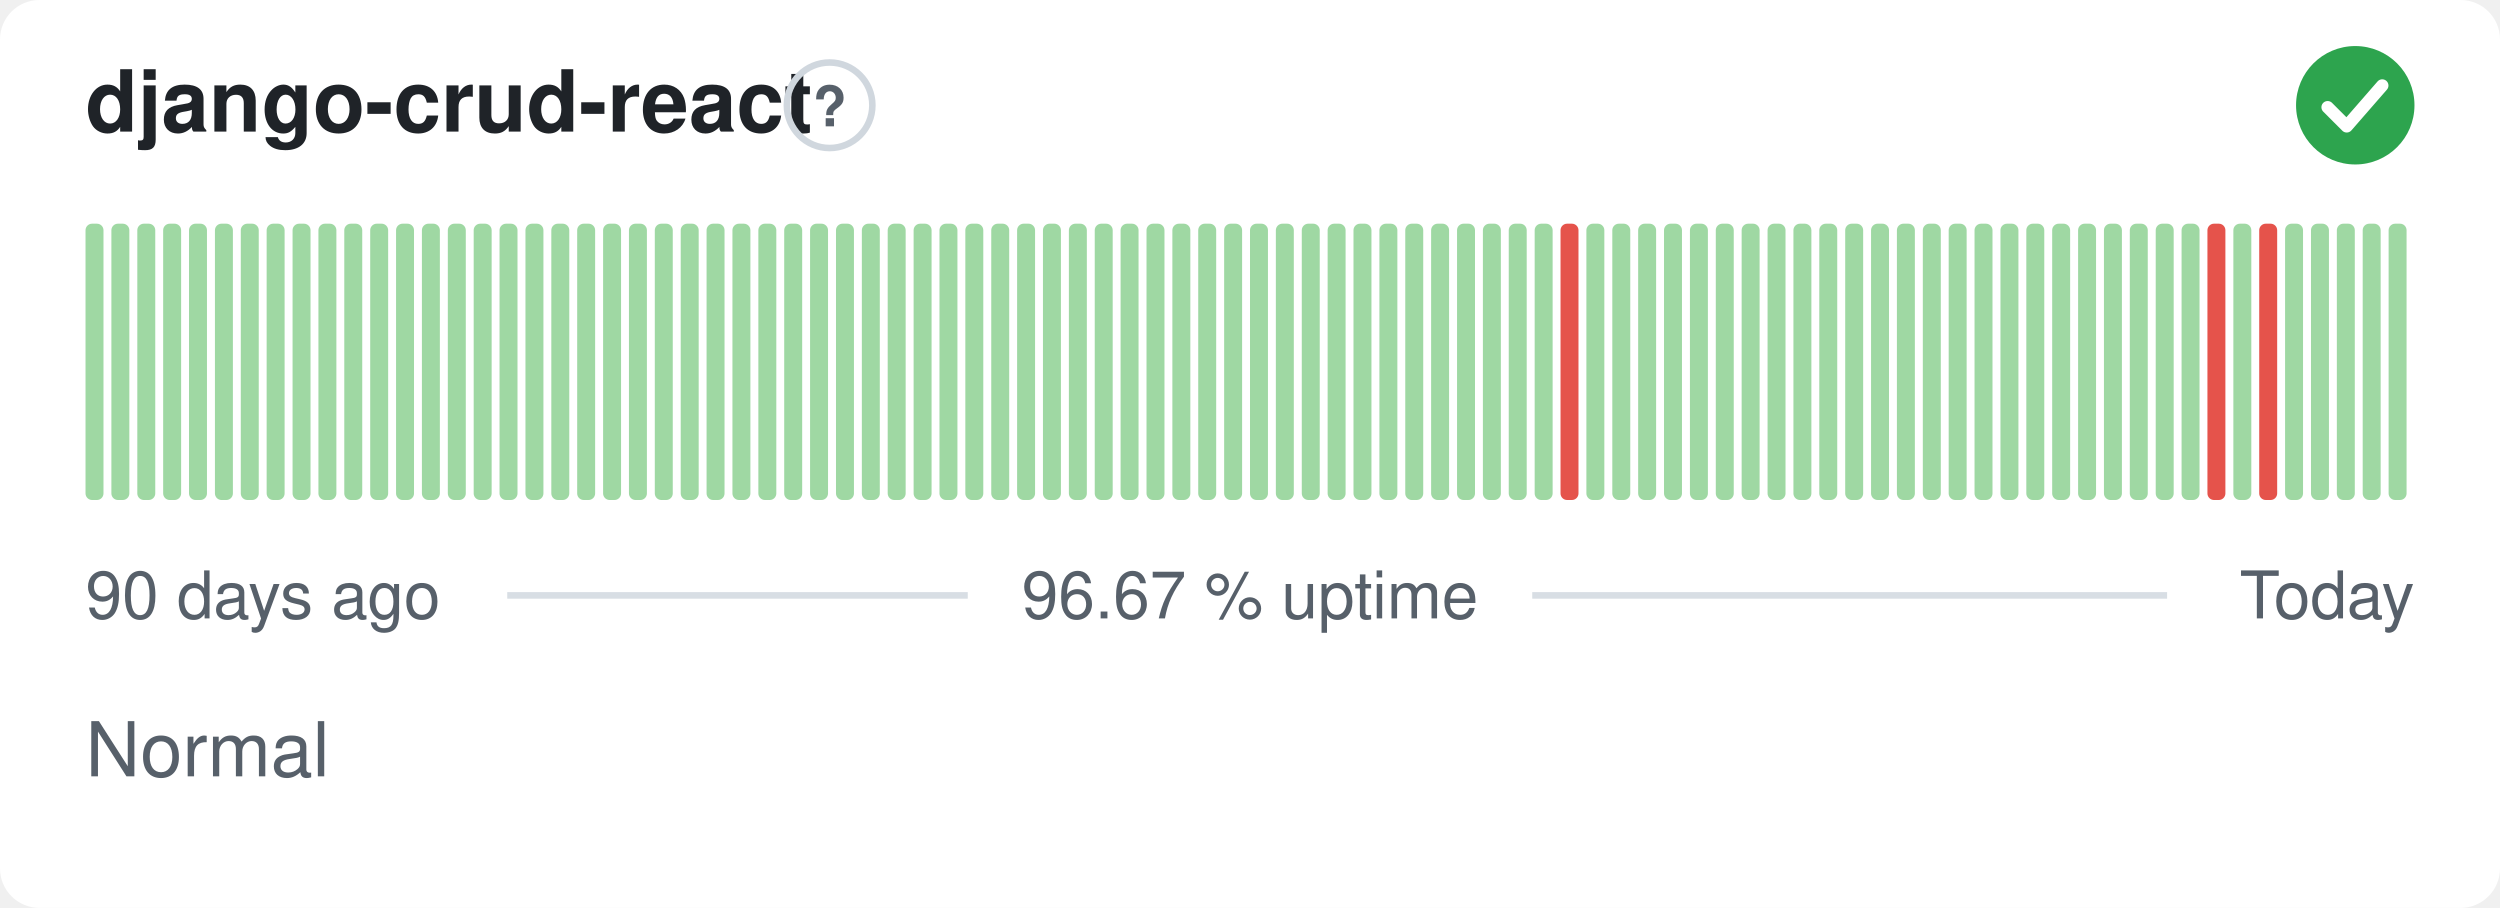
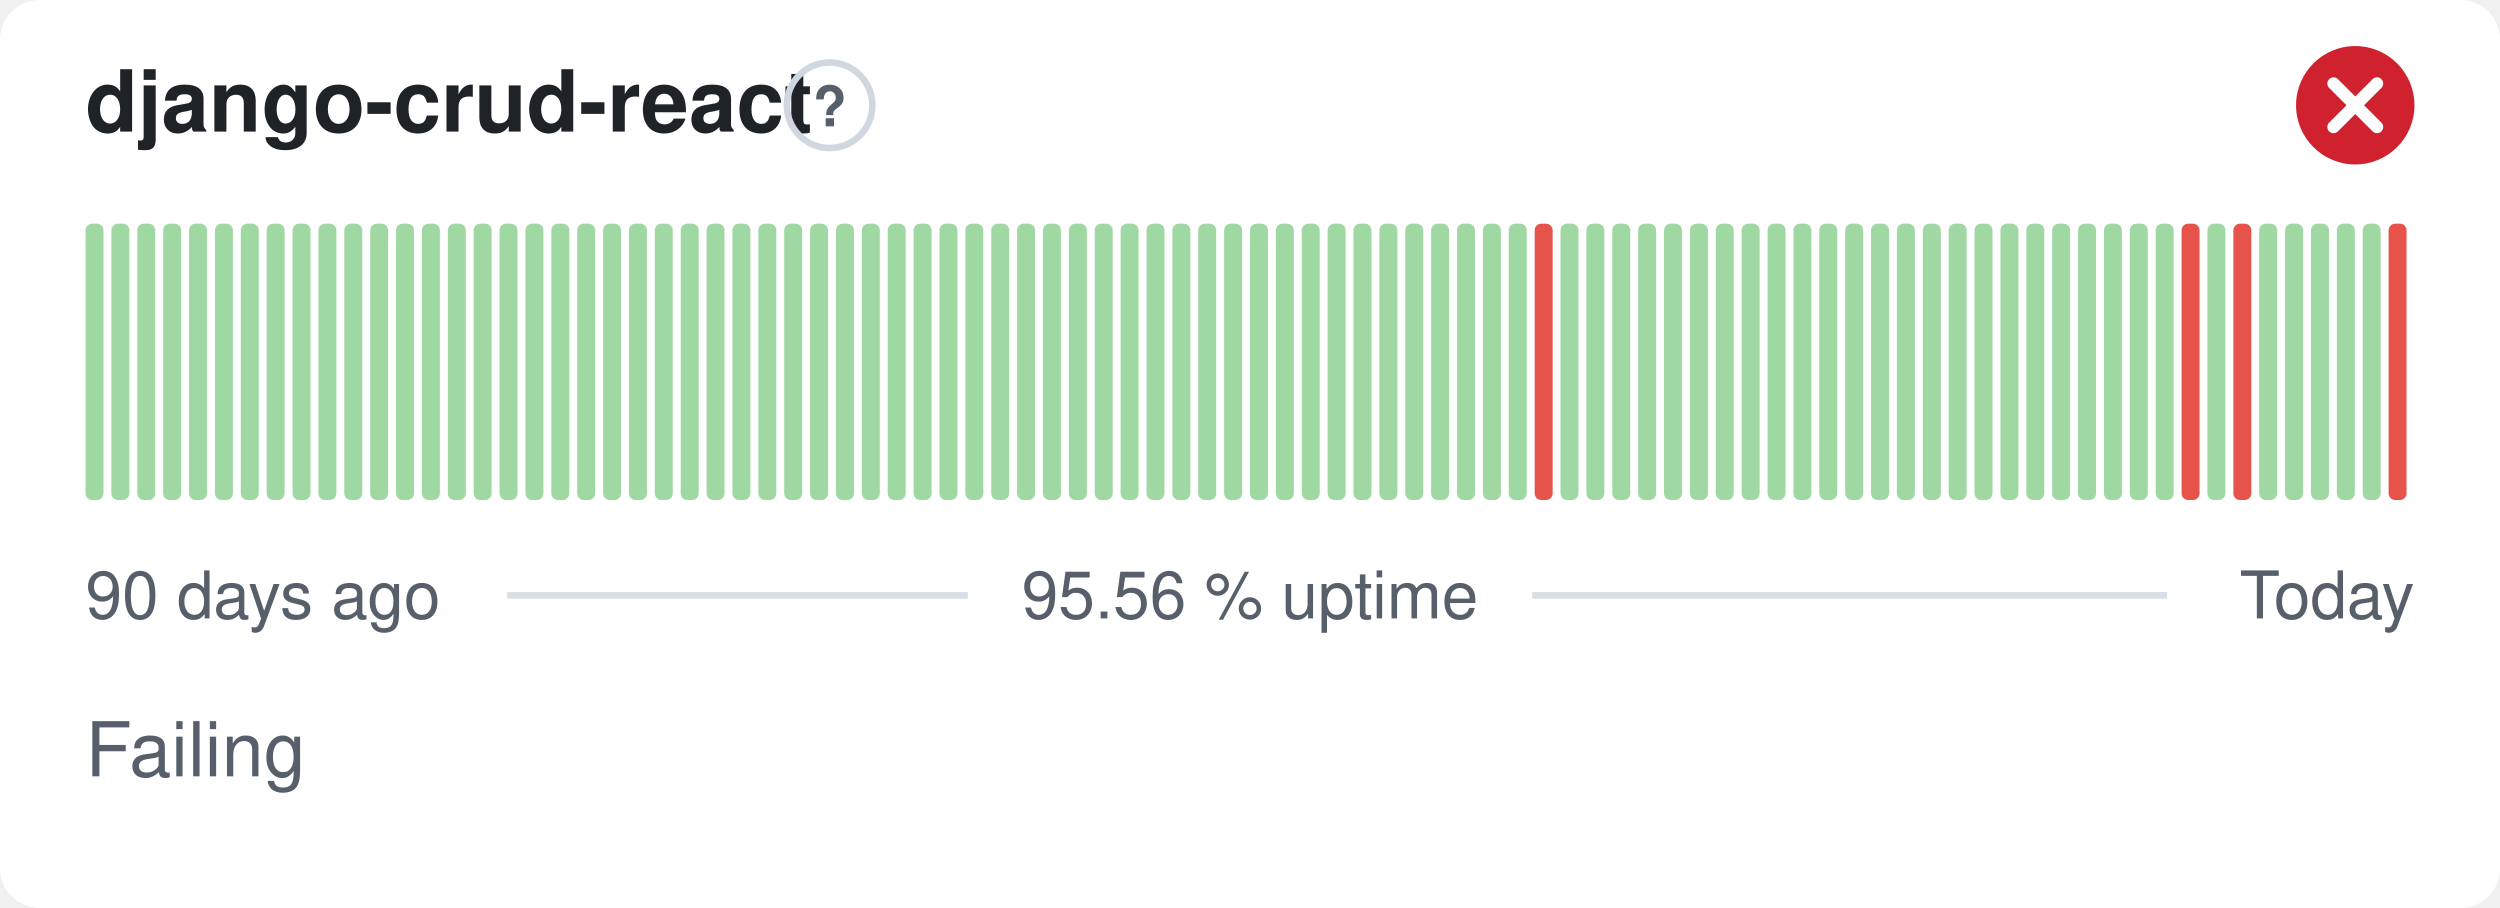
- <svg xmlns="http://www.w3.org/2000/svg" width="380" height="138" viewBox="0 0 380 138" role="img" aria-label="django-crud-react: Normal, 96.67 % uptime over the last 90 days" font-family="-apple-system,BlinkMacSystemFont,'Segoe UI',Helvetica,Arial,sans-serif">
+ <svg xmlns="http://www.w3.org/2000/svg" width="380" height="138" viewBox="0 0 380 138" role="img" aria-label="django-crud-react: Failing, 95.56 % uptime over the last 90 days" font-family="-apple-system,BlinkMacSystemFont,'Segoe UI',Helvetica,Arial,sans-serif">
  <style>
    @media (prefers-color-scheme: dark) {
      .bg { fill: #0d1117 }
      .title { fill: #e6edf3 }
      .muted { fill: #8b949e }
      .hint { stroke: #30363d }
      .rule { stroke: #30363d }
      .nodata { fill: #21262d }
    }
  </style>
  <rect class="bg" width="380" height="138" rx="6" fill="#ffffff" />
  <text class="title" x="13" y="20" font-size="13" font-weight="600" fill="#1f2328">django-crud-react</text>
  <circle class="hint" cx="126.1" cy="16" r="6.5" fill="none" stroke="#d0d7de" stroke-width="1" />
  <text class="muted" x="126.1" y="19.2" text-anchor="middle" font-size="8.5" font-weight="700" fill="#57606a">?</text>
-   <circle cx="358" cy="16" r="9" fill="#2da44e" />
-   <path d="M353.80 16.30l2.90 2.90 5.40 -6.20" fill="none" stroke="#fff" stroke-width="1.89" stroke-linecap="round" stroke-linejoin="round" />
+   <circle cx="358" cy="16" r="9" fill="#cf222e" />
+   <path d="M354.70 12.70l6.60 6.60M361.30 12.70l-6.60 6.60" fill="none" stroke="#fff" stroke-width="1.89" stroke-linecap="round" stroke-linejoin="round" />
  <rect x="13.00" y="34.00" width="2.73" height="42.00" rx="1" fill="#9fd8a3" />
  <rect x="16.93" y="34.00" width="2.73" height="42.00" rx="1" fill="#9fd8a3" />
  <rect x="20.87" y="34.00" width="2.73" height="42.00" rx="1" fill="#9fd8a3" />
  <rect x="24.80" y="34.00" width="2.73" height="42.00" rx="1" fill="#9fd8a3" />
  <rect x="28.73" y="34.00" width="2.73" height="42.00" rx="1" fill="#9fd8a3" />
  <rect x="32.67" y="34.00" width="2.73" height="42.00" rx="1" fill="#9fd8a3" />
  <rect x="36.60" y="34.00" width="2.73" height="42.00" rx="1" fill="#9fd8a3" />
  <rect x="40.53" y="34.00" width="2.73" height="42.00" rx="1" fill="#9fd8a3" />
  <rect x="44.47" y="34.00" width="2.73" height="42.00" rx="1" fill="#9fd8a3" />
  <rect x="48.40" y="34.00" width="2.73" height="42.00" rx="1" fill="#9fd8a3" />
  <rect x="52.33" y="34.00" width="2.73" height="42.00" rx="1" fill="#9fd8a3" />
  <rect x="56.27" y="34.00" width="2.73" height="42.00" rx="1" fill="#9fd8a3" />
  <rect x="60.20" y="34.00" width="2.73" height="42.00" rx="1" fill="#9fd8a3" />
  <rect x="64.13" y="34.00" width="2.73" height="42.00" rx="1" fill="#9fd8a3" />
  <rect x="68.07" y="34.00" width="2.73" height="42.00" rx="1" fill="#9fd8a3" />
  <rect x="72.00" y="34.00" width="2.73" height="42.00" rx="1" fill="#9fd8a3" />
  <rect x="75.93" y="34.00" width="2.73" height="42.00" rx="1" fill="#9fd8a3" />
  <rect x="79.87" y="34.00" width="2.73" height="42.00" rx="1" fill="#9fd8a3" />
  <rect x="83.80" y="34.00" width="2.73" height="42.00" rx="1" fill="#9fd8a3" />
  <rect x="87.73" y="34.00" width="2.73" height="42.00" rx="1" fill="#9fd8a3" />
  <rect x="91.67" y="34.00" width="2.73" height="42.00" rx="1" fill="#9fd8a3" />
  <rect x="95.60" y="34.00" width="2.73" height="42.00" rx="1" fill="#9fd8a3" />
  <rect x="99.53" y="34.00" width="2.73" height="42.00" rx="1" fill="#9fd8a3" />
  <rect x="103.47" y="34.00" width="2.73" height="42.00" rx="1" fill="#9fd8a3" />
  <rect x="107.40" y="34.00" width="2.73" height="42.00" rx="1" fill="#9fd8a3" />
  <rect x="111.33" y="34.00" width="2.73" height="42.00" rx="1" fill="#9fd8a3" />
  <rect x="115.27" y="34.00" width="2.73" height="42.00" rx="1" fill="#9fd8a3" />
  <rect x="119.20" y="34.00" width="2.73" height="42.00" rx="1" fill="#9fd8a3" />
  <rect x="123.13" y="34.00" width="2.73" height="42.00" rx="1" fill="#9fd8a3" />
  <rect x="127.07" y="34.00" width="2.73" height="42.00" rx="1" fill="#9fd8a3" />
  <rect x="131.00" y="34.00" width="2.73" height="42.00" rx="1" fill="#9fd8a3" />
  <rect x="134.93" y="34.00" width="2.73" height="42.00" rx="1" fill="#9fd8a3" />
  <rect x="138.87" y="34.00" width="2.73" height="42.00" rx="1" fill="#9fd8a3" />
  <rect x="142.80" y="34.00" width="2.73" height="42.00" rx="1" fill="#9fd8a3" />
  <rect x="146.73" y="34.00" width="2.73" height="42.00" rx="1" fill="#9fd8a3" />
  <rect x="150.67" y="34.00" width="2.73" height="42.00" rx="1" fill="#9fd8a3" />
  <rect x="154.60" y="34.00" width="2.73" height="42.00" rx="1" fill="#9fd8a3" />
  <rect x="158.53" y="34.00" width="2.73" height="42.00" rx="1" fill="#9fd8a3" />
  <rect x="162.47" y="34.00" width="2.73" height="42.00" rx="1" fill="#9fd8a3" />
  <rect x="166.40" y="34.00" width="2.73" height="42.00" rx="1" fill="#9fd8a3" />
  <rect x="170.33" y="34.00" width="2.73" height="42.00" rx="1" fill="#9fd8a3" />
  <rect x="174.27" y="34.00" width="2.73" height="42.00" rx="1" fill="#9fd8a3" />
  <rect x="178.20" y="34.00" width="2.73" height="42.00" rx="1" fill="#9fd8a3" />
  <rect x="182.13" y="34.00" width="2.73" height="42.00" rx="1" fill="#9fd8a3" />
  <rect x="186.07" y="34.00" width="2.73" height="42.00" rx="1" fill="#9fd8a3" />
  <rect x="190.00" y="34.00" width="2.73" height="42.00" rx="1" fill="#9fd8a3" />
  <rect x="193.93" y="34.00" width="2.73" height="42.00" rx="1" fill="#9fd8a3" />
  <rect x="197.87" y="34.00" width="2.73" height="42.00" rx="1" fill="#9fd8a3" />
  <rect x="201.80" y="34.00" width="2.73" height="42.00" rx="1" fill="#9fd8a3" />
  <rect x="205.73" y="34.00" width="2.73" height="42.00" rx="1" fill="#9fd8a3" />
  <rect x="209.67" y="34.00" width="2.73" height="42.00" rx="1" fill="#9fd8a3" />
  <rect x="213.60" y="34.00" width="2.73" height="42.00" rx="1" fill="#9fd8a3" />
  <rect x="217.53" y="34.00" width="2.73" height="42.00" rx="1" fill="#9fd8a3" />
  <rect x="221.47" y="34.00" width="2.73" height="42.00" rx="1" fill="#9fd8a3" />
  <rect x="225.40" y="34.00" width="2.73" height="42.00" rx="1" fill="#9fd8a3" />
  <rect x="229.33" y="34.00" width="2.73" height="42.00" rx="1" fill="#9fd8a3" />
-   <rect x="233.27" y="34.00" width="2.73" height="42.00" rx="1" fill="#9fd8a3" />
-   <rect x="237.20" y="34.00" width="2.73" height="42.00" rx="1" fill="#e5534b" />
+   <rect x="233.27" y="34.00" width="2.73" height="42.00" rx="1" fill="#e5534b" />
+   <rect x="237.20" y="34.00" width="2.73" height="42.00" rx="1" fill="#9fd8a3" />
  <rect x="241.13" y="34.00" width="2.73" height="42.00" rx="1" fill="#9fd8a3" />
  <rect x="245.07" y="34.00" width="2.73" height="42.00" rx="1" fill="#9fd8a3" />
  <rect x="249.00" y="34.00" width="2.73" height="42.00" rx="1" fill="#9fd8a3" />
  <rect x="252.93" y="34.00" width="2.73" height="42.00" rx="1" fill="#9fd8a3" />
  <rect x="256.87" y="34.00" width="2.73" height="42.00" rx="1" fill="#9fd8a3" />
  <rect x="260.80" y="34.00" width="2.73" height="42.00" rx="1" fill="#9fd8a3" />
  <rect x="264.73" y="34.00" width="2.73" height="42.00" rx="1" fill="#9fd8a3" />
  <rect x="268.67" y="34.00" width="2.73" height="42.00" rx="1" fill="#9fd8a3" />
  <rect x="272.60" y="34.00" width="2.73" height="42.00" rx="1" fill="#9fd8a3" />
  <rect x="276.53" y="34.00" width="2.73" height="42.00" rx="1" fill="#9fd8a3" />
  <rect x="280.47" y="34.00" width="2.73" height="42.00" rx="1" fill="#9fd8a3" />
  <rect x="284.40" y="34.00" width="2.73" height="42.00" rx="1" fill="#9fd8a3" />
  <rect x="288.33" y="34.00" width="2.73" height="42.00" rx="1" fill="#9fd8a3" />
  <rect x="292.27" y="34.00" width="2.73" height="42.00" rx="1" fill="#9fd8a3" />
  <rect x="296.20" y="34.00" width="2.73" height="42.00" rx="1" fill="#9fd8a3" />
  <rect x="300.13" y="34.00" width="2.73" height="42.00" rx="1" fill="#9fd8a3" />
  <rect x="304.07" y="34.00" width="2.73" height="42.00" rx="1" fill="#9fd8a3" />
  <rect x="308.00" y="34.00" width="2.73" height="42.00" rx="1" fill="#9fd8a3" />
  <rect x="311.93" y="34.00" width="2.73" height="42.00" rx="1" fill="#9fd8a3" />
  <rect x="315.87" y="34.00" width="2.73" height="42.00" rx="1" fill="#9fd8a3" />
  <rect x="319.80" y="34.00" width="2.73" height="42.00" rx="1" fill="#9fd8a3" />
  <rect x="323.73" y="34.00" width="2.73" height="42.00" rx="1" fill="#9fd8a3" />
  <rect x="327.67" y="34.00" width="2.73" height="42.00" rx="1" fill="#9fd8a3" />
-   <rect x="331.60" y="34.00" width="2.73" height="42.00" rx="1" fill="#9fd8a3" />
-   <rect x="335.53" y="34.00" width="2.73" height="42.00" rx="1" fill="#e5534b" />
-   <rect x="339.47" y="34.00" width="2.73" height="42.00" rx="1" fill="#9fd8a3" />
-   <rect x="343.40" y="34.00" width="2.73" height="42.00" rx="1" fill="#e5534b" />
+   <rect x="331.60" y="34.00" width="2.73" height="42.00" rx="1" fill="#e5534b" />
+   <rect x="335.53" y="34.00" width="2.73" height="42.00" rx="1" fill="#9fd8a3" />
+   <rect x="339.47" y="34.00" width="2.73" height="42.00" rx="1" fill="#e5534b" />
+   <rect x="343.40" y="34.00" width="2.73" height="42.00" rx="1" fill="#9fd8a3" />
  <rect x="347.33" y="34.00" width="2.73" height="42.00" rx="1" fill="#9fd8a3" />
  <rect x="351.27" y="34.00" width="2.73" height="42.00" rx="1" fill="#9fd8a3" />
  <rect x="355.20" y="34.00" width="2.73" height="42.00" rx="1" fill="#9fd8a3" />
  <rect x="359.13" y="34.00" width="2.73" height="42.00" rx="1" fill="#9fd8a3" />
-   <rect x="363.07" y="34.00" width="2.73" height="42.00" rx="1" fill="#9fd8a3" />
+   <rect x="363.07" y="34.00" width="2.73" height="42.00" rx="1" fill="#e5534b" />
  <text class="muted" x="13" y="94" font-size="10" fill="#57606a">90 days ago</text>
-   <text class="muted" x="190" y="94" text-anchor="middle" font-size="10" fill="#57606a">96.67 % uptime</text>
+   <text class="muted" x="190" y="94" text-anchor="middle" font-size="10" fill="#57606a">95.56 % uptime</text>
  <text class="muted" x="367" y="94" text-anchor="end" font-size="10" fill="#57606a">Today</text>
  <line class="rule" x1="77.1" y1="90.5" x2="147.1" y2="90.5" stroke="#d8dee4" stroke-width="1" />
  <line class="rule" x1="232.9" y1="90.5" x2="329.4" y2="90.5" stroke="#d8dee4" stroke-width="1" />
-   <text class="muted" x="13" y="118" font-size="11.5" fill="#57606a">Normal</text>
+   <text class="muted" x="13" y="118" font-size="11.5" fill="#57606a">Failing</text>
</svg>
